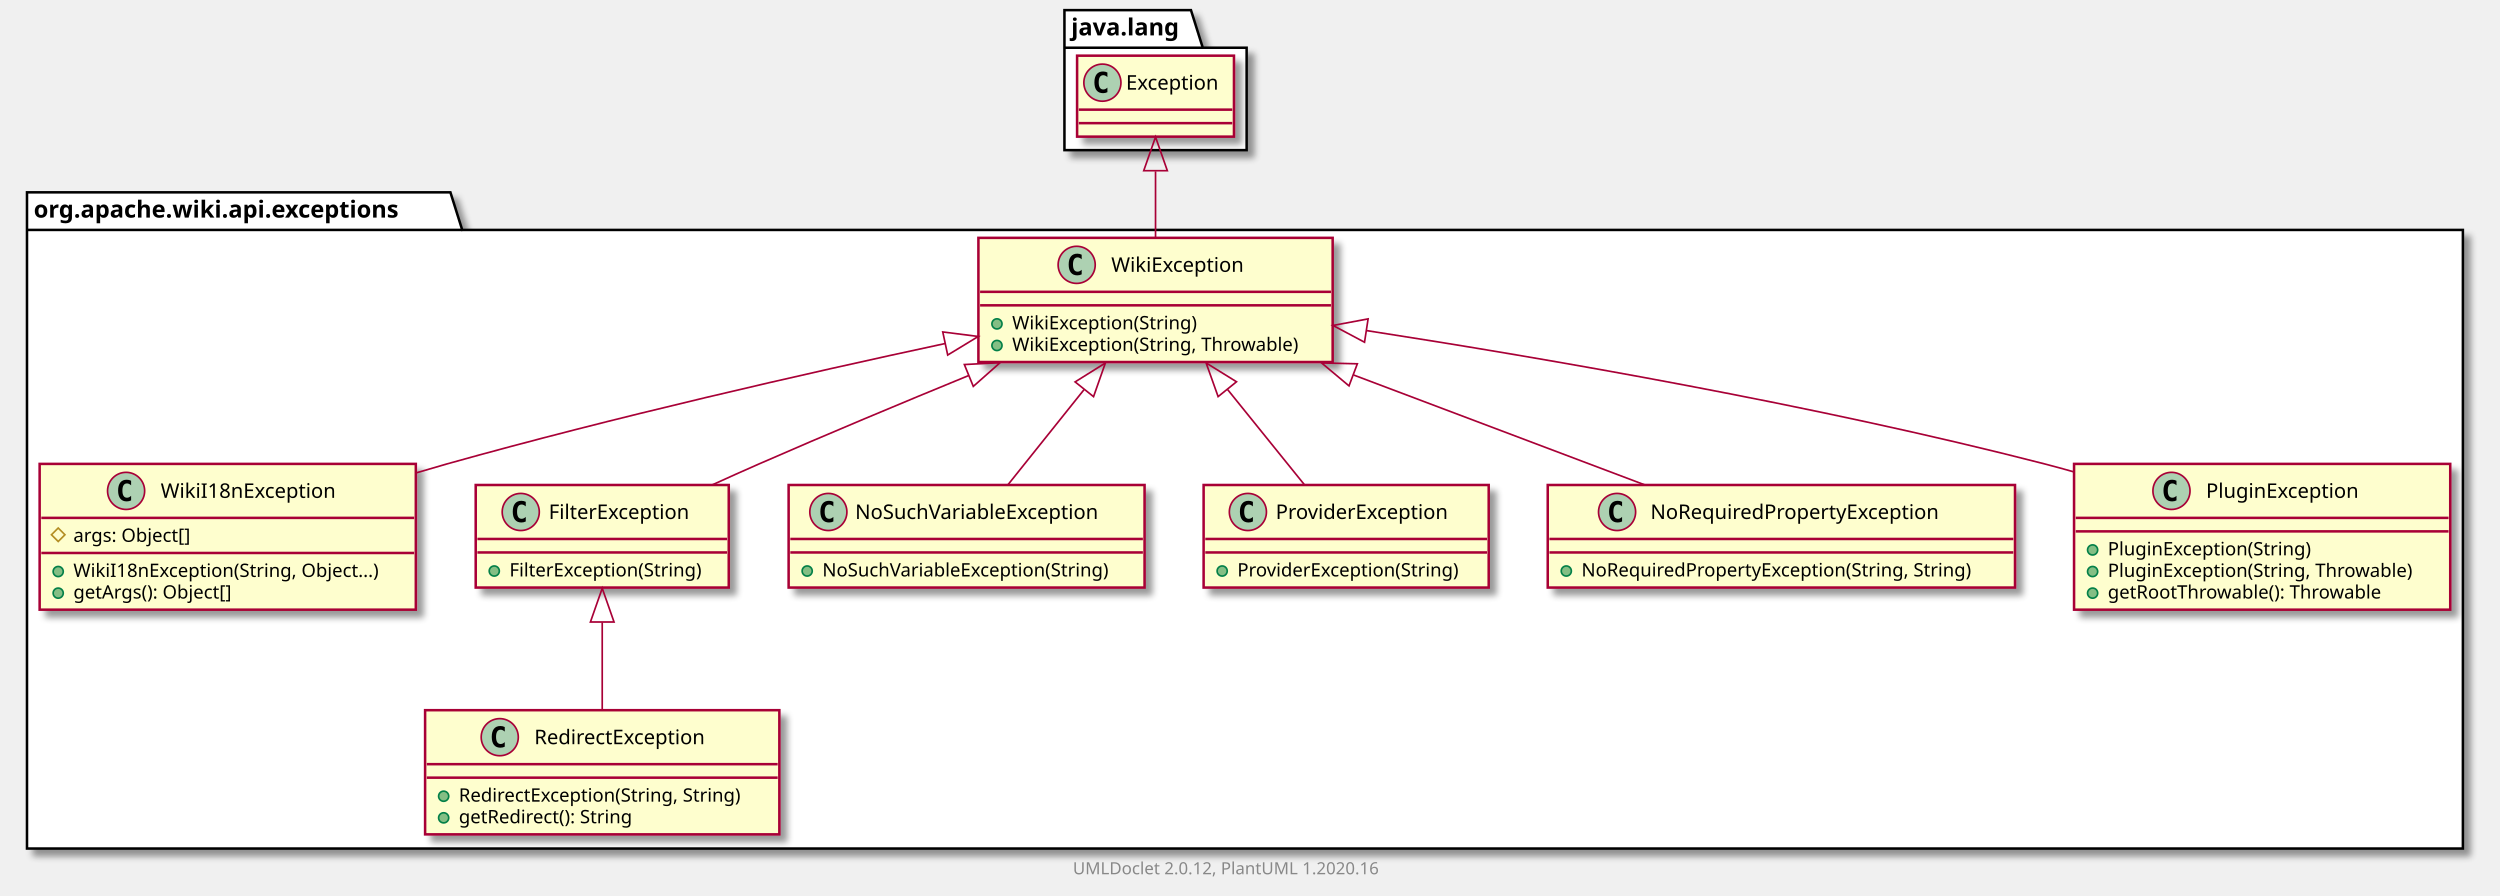
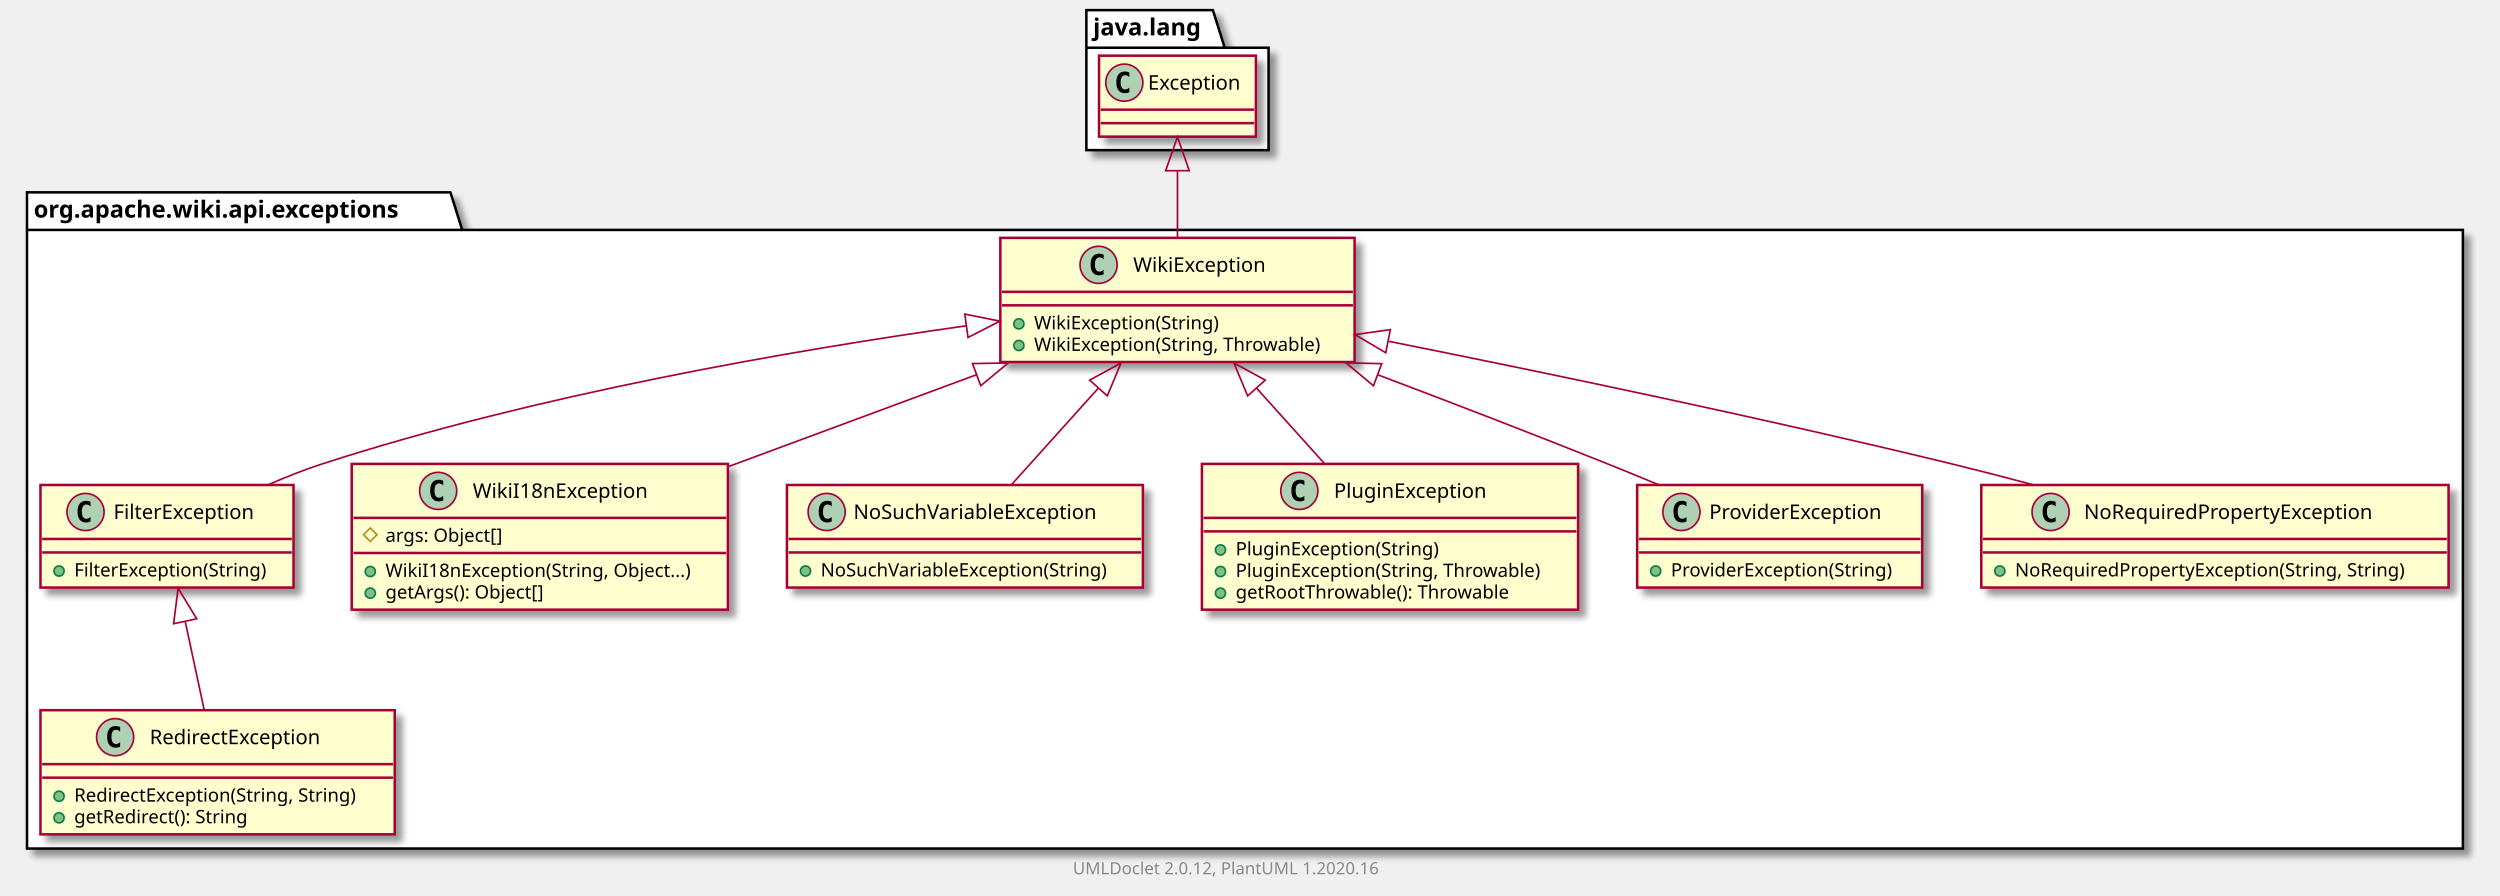
<svg xmlns="http://www.w3.org/2000/svg" xmlns:xlink="http://www.w3.org/1999/xlink" contentScriptType="application/ecmascript" contentStyleType="text/css" height="531px" preserveAspectRatio="none" style="width:1482px;height:531px;" version="1.1" viewBox="0 0 1482 531" width="1482px" zoomAndPan="magnify">
  <defs>
-     <filter height="300%" id="f1v4ucc6qn3hxy" width="300%" x="-1" y="-1">
+     <filter height="300%" id="f1b610k32xvtsi" width="300%" x="-1" y="-1">
      <feGaussianBlur result="blurOut" stdDeviation="2.0" />
      <feColorMatrix in="blurOut" result="blurOut2" type="matrix" values="0 0 0 0 0 0 0 0 0 0 0 0 0 0 0 0 0 0 .4 0" />
      <feOffset dx="4.0" dy="4.0" in="blurOut2" result="blurOut3" />
      <feBlend in="SourceGraphic" in2="blurOut3" mode="normal" />
    </filter>
  </defs>
  <g>
-     <polygon fill="#FFFFFF" filter="url(#f1v4ucc6qn3hxy)" points="16,114,267,114,274,136.297,1460,136.297,1460,503,16,503,16,114" style="stroke: #000000; stroke-width: 1.5;" />
+     <polygon fill="#FFFFFF" filter="url(#f1b610k32xvtsi)" points="16,114,267,114,274,136.297,1460,136.297,1460,503,16,503,16,114" style="stroke: #000000; stroke-width: 1.5;" />
    <line style="stroke: #000000; stroke-width: 1.5;" x1="16" x2="274" y1="136.297" y2="136.297" />
    <text fill="#000000" font-family="sans-serif" font-size="14" font-weight="bold" lengthAdjust="spacingAndGlyphs" textLength="245" x="20" y="128.995">org.apache.wiki.api.exceptions</text>
-     <polygon fill="#FFFFFF" filter="url(#f1v4ucc6qn3hxy)" points="631,6,706,6,713,28.297,739,28.297,739,89,631,89,631,6" style="stroke: #000000; stroke-width: 1.5;" />
-     <line style="stroke: #000000; stroke-width: 1.5;" x1="631" x2="713" y1="28.297" y2="28.297" />
-     <text fill="#000000" font-family="sans-serif" font-size="14" font-weight="bold" lengthAdjust="spacingAndGlyphs" textLength="69" x="635" y="20.995">java.lang</text>
-     <a href="RedirectException.html" target="_top" title="RedirectException.html" xlink:actuate="onRequest" xlink:href="RedirectException.html" xlink:show="new" xlink:title="RedirectException.html" xlink:type="simple">
-       <rect codeLine="3" fill="#FEFECE" filter="url(#f1v4ucc6qn3hxy)" height="73.609" id="org.apache.wiki.api.exceptions.RedirectException" style="stroke: #A80036; stroke-width: 1.5;" width="210" x="252" y="421" />
-       <ellipse cx="296.25" cy="437" fill="#ADD1B2" rx="11" ry="11" style="stroke: #A80036; stroke-width: 1.0;" />
-       <path d="M299.219,442.641 Q298.641,442.938 298,443.078 Q297.359,443.234 296.656,443.234 Q294.156,443.234 292.828,441.594 Q291.516,439.938 291.516,436.812 Q291.516,433.688 292.828,432.031 Q294.156,430.375 296.656,430.375 Q297.359,430.375 298,430.531 Q298.656,430.688 299.219,430.984 L299.219,433.703 Q298.594,433.125 298,432.859 Q297.406,432.578 296.781,432.578 Q295.438,432.578 294.75,433.656 Q294.062,434.719 294.062,436.812 Q294.062,438.906 294.75,439.984 Q295.438,441.047 296.781,441.047 Q297.406,441.047 298,440.781 Q298.594,440.5 299.219,439.922 L299.219,442.641 Z " />
-       <text fill="#000000" font-family="sans-serif" font-size="12" lengthAdjust="spacingAndGlyphs" textLength="113" x="316.75" y="441.154">RedirectException</text>
-       <line style="stroke: #A80036; stroke-width: 1.5;" x1="253" x2="461" y1="453" y2="453" />
-       <line style="stroke: #A80036; stroke-width: 1.5;" x1="253" x2="461" y1="461" y2="461" />
-       <ellipse cx="263" cy="472" fill="#84BE84" rx="3" ry="3" style="stroke: #038048; stroke-width: 1.0;" />
-       <text fill="#000000" font-family="sans-serif" font-size="11" lengthAdjust="spacingAndGlyphs" textLength="184" x="272" y="475.21">RedirectException(String, String)</text>
-       <ellipse cx="263" cy="484.805" fill="#84BE84" rx="3" ry="3" style="stroke: #038048; stroke-width: 1.0;" />
-       <text fill="#000000" font-family="sans-serif" font-size="11" lengthAdjust="spacingAndGlyphs" textLength="114" x="272" y="488.015">getRedirect(): String</text>
+     <polygon fill="#FFFFFF" filter="url(#f1b610k32xvtsi)" points="644,6,719,6,726,28.297,752,28.297,752,89,644,89,644,6" style="stroke: #000000; stroke-width: 1.5;" />
+     <line style="stroke: #000000; stroke-width: 1.5;" x1="644" x2="726" y1="28.297" y2="28.297" />
+     <text fill="#000000" font-family="sans-serif" font-size="14" font-weight="bold" lengthAdjust="spacingAndGlyphs" textLength="69" x="648" y="20.995">java.lang</text>
+     <a href="FilterException.html" target="_top" title="FilterException.html" xlink:actuate="onRequest" xlink:href="FilterException.html" xlink:show="new" xlink:title="FilterException.html" xlink:type="simple">
+       <rect codeLine="3" fill="#FEFECE" filter="url(#f1b610k32xvtsi)" height="60.805" id="org.apache.wiki.api.exceptions.FilterException" style="stroke: #A80036; stroke-width: 1.5;" width="150" x="24" y="287.5" />
+       <ellipse cx="50.7" cy="303.5" fill="#ADD1B2" rx="11" ry="11" style="stroke: #A80036; stroke-width: 1.0;" />
+       <path d="M53.669,309.141 Q53.091,309.438 52.45,309.578 Q51.809,309.734 51.106,309.734 Q48.606,309.734 47.278,308.094 Q45.966,306.438 45.966,303.312 Q45.966,300.188 47.278,298.531 Q48.606,296.875 51.106,296.875 Q51.809,296.875 52.45,297.031 Q53.106,297.188 53.669,297.484 L53.669,300.203 Q53.044,299.625 52.45,299.359 Q51.856,299.078 51.231,299.078 Q49.888,299.078 49.2,300.156 Q48.513,301.219 48.513,303.312 Q48.513,305.406 49.2,306.484 Q49.888,307.547 51.231,307.547 Q51.856,307.547 52.45,307.281 Q53.044,307 53.669,306.422 L53.669,309.141 Z " />
+       <text fill="#000000" font-family="sans-serif" font-size="12" lengthAdjust="spacingAndGlyphs" textLength="92" x="67.3" y="307.654">FilterException</text>
+       <line style="stroke: #A80036; stroke-width: 1.5;" x1="25" x2="173" y1="319.5" y2="319.5" />
+       <line style="stroke: #A80036; stroke-width: 1.5;" x1="25" x2="173" y1="327.5" y2="327.5" />
+       <ellipse cx="35" cy="338.5" fill="#84BE84" rx="3" ry="3" style="stroke: #038048; stroke-width: 1.0;" />
+       <text fill="#000000" font-family="sans-serif" font-size="11" lengthAdjust="spacingAndGlyphs" textLength="124" x="44" y="341.71">FilterException(String)</text>
    </a>
    <a href="WikiI18nException.html" target="_top" title="WikiI18nException.html" xlink:actuate="onRequest" xlink:href="WikiI18nException.html" xlink:show="new" xlink:title="WikiI18nException.html" xlink:type="simple">
-       <rect codeLine="8" fill="#FEFECE" filter="url(#f1v4ucc6qn3hxy)" height="86.414" id="org.apache.wiki.api.exceptions.WikiI18nException" style="stroke: #A80036; stroke-width: 1.5;" width="223" x="23.5" y="275" />
-       <ellipse cx="74.75" cy="291" fill="#ADD1B2" rx="11" ry="11" style="stroke: #A80036; stroke-width: 1.0;" />
-       <path d="M77.719,296.641 Q77.141,296.938 76.5,297.078 Q75.859,297.234 75.156,297.234 Q72.656,297.234 71.328,295.594 Q70.016,293.938 70.016,290.812 Q70.016,287.688 71.328,286.031 Q72.656,284.375 75.156,284.375 Q75.859,284.375 76.5,284.531 Q77.156,284.688 77.719,284.984 L77.719,287.703 Q77.094,287.125 76.5,286.859 Q75.906,286.578 75.281,286.578 Q73.938,286.578 73.25,287.656 Q72.562,288.719 72.562,290.812 Q72.562,292.906 73.25,293.984 Q73.938,295.047 75.281,295.047 Q75.906,295.047 76.5,294.781 Q77.094,294.5 77.719,293.922 L77.719,296.641 Z " />
-       <text fill="#000000" font-family="sans-serif" font-size="12" lengthAdjust="spacingAndGlyphs" textLength="112" x="95.25" y="295.154">WikiI18nException</text>
-       <line style="stroke: #A80036; stroke-width: 1.5;" x1="24.5" x2="245.5" y1="307" y2="307" />
-       <polygon fill="none" points="34.5,313,38.5,317,34.5,321,30.5,317" style="stroke: #B38D22; stroke-width: 1.0;" />
-       <text fill="#000000" font-family="sans-serif" font-size="11" lengthAdjust="spacingAndGlyphs" textLength="78" x="43.5" y="321.21">args: Object[]</text>
-       <line style="stroke: #A80036; stroke-width: 1.5;" x1="24.5" x2="245.5" y1="327.805" y2="327.805" />
-       <ellipse cx="34.5" cy="338.805" fill="#84BE84" rx="3" ry="3" style="stroke: #038048; stroke-width: 1.0;" />
-       <text fill="#000000" font-family="sans-serif" font-size="11" lengthAdjust="spacingAndGlyphs" textLength="197" x="43.5" y="342.015">WikiI18nException(String, Object...)</text>
-       <ellipse cx="34.5" cy="351.609" fill="#84BE84" rx="3" ry="3" style="stroke: #038048; stroke-width: 1.0;" />
-       <text fill="#000000" font-family="sans-serif" font-size="11" lengthAdjust="spacingAndGlyphs" textLength="104" x="43.5" y="354.82">getArgs(): Object[]</text>
+       <rect codeLine="7" fill="#FEFECE" filter="url(#f1b610k32xvtsi)" height="86.414" id="org.apache.wiki.api.exceptions.WikiI18nException" style="stroke: #A80036; stroke-width: 1.5;" width="223" x="208.5" y="275" />
+       <ellipse cx="259.75" cy="291" fill="#ADD1B2" rx="11" ry="11" style="stroke: #A80036; stroke-width: 1.0;" />
+       <path d="M262.719,296.641 Q262.141,296.938 261.5,297.078 Q260.859,297.234 260.156,297.234 Q257.656,297.234 256.328,295.594 Q255.016,293.938 255.016,290.812 Q255.016,287.688 256.328,286.031 Q257.656,284.375 260.156,284.375 Q260.859,284.375 261.5,284.531 Q262.156,284.688 262.719,284.984 L262.719,287.703 Q262.094,287.125 261.5,286.859 Q260.906,286.578 260.281,286.578 Q258.938,286.578 258.25,287.656 Q257.562,288.719 257.562,290.812 Q257.562,292.906 258.25,293.984 Q258.938,295.047 260.281,295.047 Q260.906,295.047 261.5,294.781 Q262.094,294.5 262.719,293.922 L262.719,296.641 Z " />
+       <text fill="#000000" font-family="sans-serif" font-size="12" lengthAdjust="spacingAndGlyphs" textLength="112" x="280.25" y="295.154">WikiI18nException</text>
+       <line style="stroke: #A80036; stroke-width: 1.5;" x1="209.5" x2="430.5" y1="307" y2="307" />
+       <polygon fill="none" points="219.5,313,223.5,317,219.5,321,215.5,317" style="stroke: #B38D22; stroke-width: 1.0;" />
+       <text fill="#000000" font-family="sans-serif" font-size="11" lengthAdjust="spacingAndGlyphs" textLength="78" x="228.5" y="321.21">args: Object[]</text>
+       <line style="stroke: #A80036; stroke-width: 1.5;" x1="209.5" x2="430.5" y1="327.805" y2="327.805" />
+       <ellipse cx="219.5" cy="338.805" fill="#84BE84" rx="3" ry="3" style="stroke: #038048; stroke-width: 1.0;" />
+       <text fill="#000000" font-family="sans-serif" font-size="11" lengthAdjust="spacingAndGlyphs" textLength="197" x="228.5" y="342.015">WikiI18nException(String, Object...)</text>
+       <ellipse cx="219.5" cy="351.609" fill="#84BE84" rx="3" ry="3" style="stroke: #038048; stroke-width: 1.0;" />
+       <text fill="#000000" font-family="sans-serif" font-size="11" lengthAdjust="spacingAndGlyphs" textLength="104" x="228.5" y="354.82">getArgs(): Object[]</text>
    </a>
-     <a href="FilterException.html" target="_top" title="FilterException.html" xlink:actuate="onRequest" xlink:href="FilterException.html" xlink:show="new" xlink:title="FilterException.html" xlink:type="simple">
-       <rect codeLine="14" fill="#FEFECE" filter="url(#f1v4ucc6qn3hxy)" height="60.805" id="org.apache.wiki.api.exceptions.FilterException" style="stroke: #A80036; stroke-width: 1.5;" width="150" x="282" y="287.5" />
-       <ellipse cx="308.7" cy="303.5" fill="#ADD1B2" rx="11" ry="11" style="stroke: #A80036; stroke-width: 1.0;" />
-       <path d="M311.669,309.141 Q311.091,309.438 310.45,309.578 Q309.809,309.734 309.106,309.734 Q306.606,309.734 305.278,308.094 Q303.966,306.438 303.966,303.312 Q303.966,300.188 305.278,298.531 Q306.606,296.875 309.106,296.875 Q309.809,296.875 310.45,297.031 Q311.106,297.188 311.669,297.484 L311.669,300.203 Q311.044,299.625 310.45,299.359 Q309.856,299.078 309.231,299.078 Q307.887,299.078 307.2,300.156 Q306.512,301.219 306.512,303.312 Q306.512,305.406 307.2,306.484 Q307.887,307.547 309.231,307.547 Q309.856,307.547 310.45,307.281 Q311.044,307 311.669,306.422 L311.669,309.141 Z " />
-       <text fill="#000000" font-family="sans-serif" font-size="12" lengthAdjust="spacingAndGlyphs" textLength="92" x="325.3" y="307.654">FilterException</text>
-       <line style="stroke: #A80036; stroke-width: 1.5;" x1="283" x2="431" y1="319.5" y2="319.5" />
-       <line style="stroke: #A80036; stroke-width: 1.5;" x1="283" x2="431" y1="327.5" y2="327.5" />
-       <ellipse cx="293" cy="338.5" fill="#84BE84" rx="3" ry="3" style="stroke: #038048; stroke-width: 1.0;" />
-       <text fill="#000000" font-family="sans-serif" font-size="11" lengthAdjust="spacingAndGlyphs" textLength="124" x="302" y="341.71">FilterException(String)</text>
+     <a href="RedirectException.html" target="_top" title="RedirectException.html" xlink:actuate="onRequest" xlink:href="RedirectException.html" xlink:show="new" xlink:title="RedirectException.html" xlink:type="simple">
+       <rect codeLine="13" fill="#FEFECE" filter="url(#f1b610k32xvtsi)" height="73.609" id="org.apache.wiki.api.exceptions.RedirectException" style="stroke: #A80036; stroke-width: 1.5;" width="210" x="24" y="421" />
+       <ellipse cx="68.25" cy="437" fill="#ADD1B2" rx="11" ry="11" style="stroke: #A80036; stroke-width: 1.0;" />
+       <path d="M71.219,442.641 Q70.641,442.938 70,443.078 Q69.359,443.234 68.656,443.234 Q66.156,443.234 64.828,441.594 Q63.516,439.938 63.516,436.812 Q63.516,433.688 64.828,432.031 Q66.156,430.375 68.656,430.375 Q69.359,430.375 70,430.531 Q70.656,430.688 71.219,430.984 L71.219,433.703 Q70.594,433.125 70,432.859 Q69.406,432.578 68.781,432.578 Q67.438,432.578 66.75,433.656 Q66.062,434.719 66.062,436.812 Q66.062,438.906 66.75,439.984 Q67.438,441.047 68.781,441.047 Q69.406,441.047 70,440.781 Q70.594,440.5 71.219,439.922 L71.219,442.641 Z " />
+       <text fill="#000000" font-family="sans-serif" font-size="12" lengthAdjust="spacingAndGlyphs" textLength="113" x="88.75" y="441.154">RedirectException</text>
+       <line style="stroke: #A80036; stroke-width: 1.5;" x1="25" x2="233" y1="453" y2="453" />
+       <line style="stroke: #A80036; stroke-width: 1.5;" x1="25" x2="233" y1="461" y2="461" />
+       <ellipse cx="35" cy="472" fill="#84BE84" rx="3" ry="3" style="stroke: #038048; stroke-width: 1.0;" />
+       <text fill="#000000" font-family="sans-serif" font-size="11" lengthAdjust="spacingAndGlyphs" textLength="184" x="44" y="475.21">RedirectException(String, String)</text>
+       <ellipse cx="35" cy="484.805" fill="#84BE84" rx="3" ry="3" style="stroke: #038048; stroke-width: 1.0;" />
+       <text fill="#000000" font-family="sans-serif" font-size="11" lengthAdjust="spacingAndGlyphs" textLength="114" x="44" y="488.015">getRedirect(): String</text>
    </a>
    <a href="NoSuchVariableException.html" target="_top" title="NoSuchVariableException.html" xlink:actuate="onRequest" xlink:href="NoSuchVariableException.html" xlink:show="new" xlink:title="NoSuchVariableException.html" xlink:type="simple">
-       <rect codeLine="18" fill="#FEFECE" filter="url(#f1v4ucc6qn3hxy)" height="60.805" id="org.apache.wiki.api.exceptions.NoSuchVariableException" style="stroke: #A80036; stroke-width: 1.5;" width="211" x="467.5" y="287.5" />
-       <ellipse cx="491.05" cy="303.5" fill="#ADD1B2" rx="11" ry="11" style="stroke: #A80036; stroke-width: 1.0;" />
-       <path d="M494.019,309.141 Q493.441,309.438 492.8,309.578 Q492.159,309.734 491.456,309.734 Q488.956,309.734 487.628,308.094 Q486.316,306.438 486.316,303.312 Q486.316,300.188 487.628,298.531 Q488.956,296.875 491.456,296.875 Q492.159,296.875 492.8,297.031 Q493.456,297.188 494.019,297.484 L494.019,300.203 Q493.394,299.625 492.8,299.359 Q492.206,299.078 491.581,299.078 Q490.238,299.078 489.55,300.156 Q488.863,301.219 488.863,303.312 Q488.863,305.406 489.55,306.484 Q490.238,307.547 491.581,307.547 Q492.206,307.547 492.8,307.281 Q493.394,307 494.019,306.422 L494.019,309.141 Z " />
-       <text fill="#000000" font-family="sans-serif" font-size="12" lengthAdjust="spacingAndGlyphs" textLength="160" x="506.95" y="307.654">NoSuchVariableException</text>
-       <line style="stroke: #A80036; stroke-width: 1.5;" x1="468.5" x2="677.5" y1="319.5" y2="319.5" />
-       <line style="stroke: #A80036; stroke-width: 1.5;" x1="468.5" x2="677.5" y1="327.5" y2="327.5" />
-       <ellipse cx="478.5" cy="338.5" fill="#84BE84" rx="3" ry="3" style="stroke: #038048; stroke-width: 1.0;" />
-       <text fill="#000000" font-family="sans-serif" font-size="11" lengthAdjust="spacingAndGlyphs" textLength="185" x="487.5" y="341.71">NoSuchVariableException(String)</text>
+       <rect codeLine="18" fill="#FEFECE" filter="url(#f1b610k32xvtsi)" height="60.805" id="org.apache.wiki.api.exceptions.NoSuchVariableException" style="stroke: #A80036; stroke-width: 1.5;" width="211" x="466.5" y="287.5" />
+       <ellipse cx="490.05" cy="303.5" fill="#ADD1B2" rx="11" ry="11" style="stroke: #A80036; stroke-width: 1.0;" />
+       <path d="M493.019,309.141 Q492.441,309.438 491.8,309.578 Q491.159,309.734 490.456,309.734 Q487.956,309.734 486.628,308.094 Q485.316,306.438 485.316,303.312 Q485.316,300.188 486.628,298.531 Q487.956,296.875 490.456,296.875 Q491.159,296.875 491.8,297.031 Q492.456,297.188 493.019,297.484 L493.019,300.203 Q492.394,299.625 491.8,299.359 Q491.206,299.078 490.581,299.078 Q489.238,299.078 488.55,300.156 Q487.863,301.219 487.863,303.312 Q487.863,305.406 488.55,306.484 Q489.238,307.547 490.581,307.547 Q491.206,307.547 491.8,307.281 Q492.394,307 493.019,306.422 L493.019,309.141 Z " />
+       <text fill="#000000" font-family="sans-serif" font-size="12" lengthAdjust="spacingAndGlyphs" textLength="160" x="505.95" y="307.654">NoSuchVariableException</text>
+       <line style="stroke: #A80036; stroke-width: 1.5;" x1="467.5" x2="676.5" y1="319.5" y2="319.5" />
+       <line style="stroke: #A80036; stroke-width: 1.5;" x1="467.5" x2="676.5" y1="327.5" y2="327.5" />
+       <ellipse cx="477.5" cy="338.5" fill="#84BE84" rx="3" ry="3" style="stroke: #038048; stroke-width: 1.0;" />
+       <text fill="#000000" font-family="sans-serif" font-size="11" lengthAdjust="spacingAndGlyphs" textLength="185" x="486.5" y="341.71">NoSuchVariableException(String)</text>
+     </a>
+     <a href="WikiException.html" target="_top" title="WikiException.html" xlink:actuate="onRequest" xlink:href="WikiException.html" xlink:show="new" xlink:title="WikiException.html" xlink:type="simple">
+       <rect codeLine="22" fill="#FEFECE" filter="url(#f1b610k32xvtsi)" height="73.609" id="org.apache.wiki.api.exceptions.WikiException" style="stroke: #A80036; stroke-width: 1.5;" width="210" x="593" y="141" />
+       <ellipse cx="651.25" cy="157" fill="#ADD1B2" rx="11" ry="11" style="stroke: #A80036; stroke-width: 1.0;" />
+       <path d="M654.219,162.641 Q653.641,162.938 653,163.078 Q652.359,163.234 651.656,163.234 Q649.156,163.234 647.828,161.594 Q646.516,159.938 646.516,156.812 Q646.516,153.688 647.828,152.031 Q649.156,150.375 651.656,150.375 Q652.359,150.375 653,150.531 Q653.656,150.688 654.219,150.984 L654.219,153.703 Q653.594,153.125 653,152.859 Q652.406,152.578 651.781,152.578 Q650.438,152.578 649.75,153.656 Q649.062,154.719 649.062,156.812 Q649.062,158.906 649.75,159.984 Q650.438,161.047 651.781,161.047 Q652.406,161.047 653,160.781 Q653.594,160.5 654.219,159.922 L654.219,162.641 Z " />
+       <text fill="#000000" font-family="sans-serif" font-size="12" lengthAdjust="spacingAndGlyphs" textLength="85" x="671.75" y="161.154">WikiException</text>
+       <line style="stroke: #A80036; stroke-width: 1.5;" x1="594" x2="802" y1="173" y2="173" />
+       <line style="stroke: #A80036; stroke-width: 1.5;" x1="594" x2="802" y1="181" y2="181" />
+       <ellipse cx="604" cy="192" fill="#84BE84" rx="3" ry="3" style="stroke: #038048; stroke-width: 1.0;" />
+       <text fill="#000000" font-family="sans-serif" font-size="11" lengthAdjust="spacingAndGlyphs" textLength="117" x="613" y="195.21">WikiException(String)</text>
+       <ellipse cx="604" cy="204.805" fill="#84BE84" rx="3" ry="3" style="stroke: #038048; stroke-width: 1.0;" />
+       <text fill="#000000" font-family="sans-serif" font-size="11" lengthAdjust="spacingAndGlyphs" textLength="184" x="613" y="208.015">WikiException(String, Throwable)</text>
+     </a>
+     <a href="PluginException.html" target="_top" title="PluginException.html" xlink:actuate="onRequest" xlink:href="PluginException.html" xlink:show="new" xlink:title="PluginException.html" xlink:type="simple">
+       <rect codeLine="27" fill="#FEFECE" filter="url(#f1b610k32xvtsi)" height="86.414" id="org.apache.wiki.api.exceptions.PluginException" style="stroke: #A80036; stroke-width: 1.5;" width="223" x="712.5" y="275" />
+       <ellipse cx="770.25" cy="291" fill="#ADD1B2" rx="11" ry="11" style="stroke: #A80036; stroke-width: 1.0;" />
+       <path d="M773.219,296.641 Q772.641,296.938 772,297.078 Q771.359,297.234 770.656,297.234 Q768.156,297.234 766.828,295.594 Q765.516,293.938 765.516,290.812 Q765.516,287.688 766.828,286.031 Q768.156,284.375 770.656,284.375 Q771.359,284.375 772,284.531 Q772.656,284.688 773.219,284.984 L773.219,287.703 Q772.594,287.125 772,286.859 Q771.406,286.578 770.781,286.578 Q769.438,286.578 768.75,287.656 Q768.062,288.719 768.062,290.812 Q768.062,292.906 768.75,293.984 Q769.438,295.047 770.781,295.047 Q771.406,295.047 772,294.781 Q772.594,294.5 773.219,293.922 L773.219,296.641 Z " />
+       <text fill="#000000" font-family="sans-serif" font-size="12" lengthAdjust="spacingAndGlyphs" textLength="99" x="790.75" y="295.154">PluginException</text>
+       <line style="stroke: #A80036; stroke-width: 1.5;" x1="713.5" x2="934.5" y1="307" y2="307" />
+       <line style="stroke: #A80036; stroke-width: 1.5;" x1="713.5" x2="934.5" y1="315" y2="315" />
+       <ellipse cx="723.5" cy="326" fill="#84BE84" rx="3" ry="3" style="stroke: #038048; stroke-width: 1.0;" />
+       <text fill="#000000" font-family="sans-serif" font-size="11" lengthAdjust="spacingAndGlyphs" textLength="130" x="732.5" y="329.21">PluginException(String)</text>
+       <ellipse cx="723.5" cy="338.805" fill="#84BE84" rx="3" ry="3" style="stroke: #038048; stroke-width: 1.0;" />
+       <text fill="#000000" font-family="sans-serif" font-size="11" lengthAdjust="spacingAndGlyphs" textLength="197" x="732.5" y="342.015">PluginException(String, Throwable)</text>
+       <ellipse cx="723.5" cy="351.609" fill="#84BE84" rx="3" ry="3" style="stroke: #038048; stroke-width: 1.0;" />
+       <text fill="#000000" font-family="sans-serif" font-size="11" lengthAdjust="spacingAndGlyphs" textLength="177" x="732.5" y="354.82">getRootThrowable(): Throwable</text>
    </a>
    <a href="ProviderException.html" target="_top" title="ProviderException.html" xlink:actuate="onRequest" xlink:href="ProviderException.html" xlink:show="new" xlink:title="ProviderException.html" xlink:type="simple">
-       <rect codeLine="22" fill="#FEFECE" filter="url(#f1v4ucc6qn3hxy)" height="60.805" id="org.apache.wiki.api.exceptions.ProviderException" style="stroke: #A80036; stroke-width: 1.5;" width="169" x="713.5" y="287.5" />
-       <ellipse cx="739.75" cy="303.5" fill="#ADD1B2" rx="11" ry="11" style="stroke: #A80036; stroke-width: 1.0;" />
-       <path d="M742.719,309.141 Q742.141,309.438 741.5,309.578 Q740.859,309.734 740.156,309.734 Q737.656,309.734 736.328,308.094 Q735.016,306.438 735.016,303.312 Q735.016,300.188 736.328,298.531 Q737.656,296.875 740.156,296.875 Q740.859,296.875 741.5,297.031 Q742.156,297.188 742.719,297.484 L742.719,300.203 Q742.094,299.625 741.5,299.359 Q740.906,299.078 740.281,299.078 Q738.938,299.078 738.25,300.156 Q737.562,301.219 737.562,303.312 Q737.562,305.406 738.25,306.484 Q738.938,307.547 740.281,307.547 Q740.906,307.547 741.5,307.281 Q742.094,307 742.719,306.422 L742.719,309.141 Z " />
-       <text fill="#000000" font-family="sans-serif" font-size="12" lengthAdjust="spacingAndGlyphs" textLength="112" x="756.25" y="307.654">ProviderException</text>
-       <line style="stroke: #A80036; stroke-width: 1.5;" x1="714.5" x2="881.5" y1="319.5" y2="319.5" />
-       <line style="stroke: #A80036; stroke-width: 1.5;" x1="714.5" x2="881.5" y1="327.5" y2="327.5" />
-       <ellipse cx="724.5" cy="338.5" fill="#84BE84" rx="3" ry="3" style="stroke: #038048; stroke-width: 1.0;" />
-       <text fill="#000000" font-family="sans-serif" font-size="11" lengthAdjust="spacingAndGlyphs" textLength="143" x="733.5" y="341.71">ProviderException(String)</text>
-     </a>
-     <a href="WikiException.html" target="_top" title="WikiException.html" xlink:actuate="onRequest" xlink:href="WikiException.html" xlink:show="new" xlink:title="WikiException.html" xlink:type="simple">
-       <rect codeLine="26" fill="#FEFECE" filter="url(#f1v4ucc6qn3hxy)" height="73.609" id="org.apache.wiki.api.exceptions.WikiException" style="stroke: #A80036; stroke-width: 1.5;" width="210" x="580" y="141" />
-       <ellipse cx="638.25" cy="157" fill="#ADD1B2" rx="11" ry="11" style="stroke: #A80036; stroke-width: 1.0;" />
-       <path d="M641.219,162.641 Q640.641,162.938 640,163.078 Q639.359,163.234 638.656,163.234 Q636.156,163.234 634.828,161.594 Q633.516,159.938 633.516,156.812 Q633.516,153.688 634.828,152.031 Q636.156,150.375 638.656,150.375 Q639.359,150.375 640,150.531 Q640.656,150.688 641.219,150.984 L641.219,153.703 Q640.594,153.125 640,152.859 Q639.406,152.578 638.781,152.578 Q637.438,152.578 636.75,153.656 Q636.062,154.719 636.062,156.812 Q636.062,158.906 636.75,159.984 Q637.438,161.047 638.781,161.047 Q639.406,161.047 640,160.781 Q640.594,160.5 641.219,159.922 L641.219,162.641 Z " />
-       <text fill="#000000" font-family="sans-serif" font-size="12" lengthAdjust="spacingAndGlyphs" textLength="85" x="658.75" y="161.154">WikiException</text>
-       <line style="stroke: #A80036; stroke-width: 1.5;" x1="581" x2="789" y1="173" y2="173" />
-       <line style="stroke: #A80036; stroke-width: 1.5;" x1="581" x2="789" y1="181" y2="181" />
-       <ellipse cx="591" cy="192" fill="#84BE84" rx="3" ry="3" style="stroke: #038048; stroke-width: 1.0;" />
-       <text fill="#000000" font-family="sans-serif" font-size="11" lengthAdjust="spacingAndGlyphs" textLength="117" x="600" y="195.21">WikiException(String)</text>
-       <ellipse cx="591" cy="204.805" fill="#84BE84" rx="3" ry="3" style="stroke: #038048; stroke-width: 1.0;" />
-       <text fill="#000000" font-family="sans-serif" font-size="11" lengthAdjust="spacingAndGlyphs" textLength="184" x="600" y="208.015">WikiException(String, Throwable)</text>
+       <rect codeLine="33" fill="#FEFECE" filter="url(#f1b610k32xvtsi)" height="60.805" id="org.apache.wiki.api.exceptions.ProviderException" style="stroke: #A80036; stroke-width: 1.5;" width="169" x="970.5" y="287.5" />
+       <ellipse cx="996.75" cy="303.5" fill="#ADD1B2" rx="11" ry="11" style="stroke: #A80036; stroke-width: 1.0;" />
+       <path d="M999.719,309.141 Q999.141,309.438 998.5,309.578 Q997.859,309.734 997.156,309.734 Q994.656,309.734 993.328,308.094 Q992.016,306.438 992.016,303.312 Q992.016,300.188 993.328,298.531 Q994.656,296.875 997.156,296.875 Q997.859,296.875 998.5,297.031 Q999.156,297.188 999.719,297.484 L999.719,300.203 Q999.094,299.625 998.5,299.359 Q997.906,299.078 997.281,299.078 Q995.938,299.078 995.25,300.156 Q994.562,301.219 994.562,303.312 Q994.562,305.406 995.25,306.484 Q995.938,307.547 997.281,307.547 Q997.906,307.547 998.5,307.281 Q999.094,307 999.719,306.422 L999.719,309.141 Z " />
+       <text fill="#000000" font-family="sans-serif" font-size="12" lengthAdjust="spacingAndGlyphs" textLength="112" x="1013.25" y="307.654">ProviderException</text>
+       <line style="stroke: #A80036; stroke-width: 1.5;" x1="971.5" x2="1138.5" y1="319.5" y2="319.5" />
+       <line style="stroke: #A80036; stroke-width: 1.5;" x1="971.5" x2="1138.5" y1="327.5" y2="327.5" />
+       <ellipse cx="981.5" cy="338.5" fill="#84BE84" rx="3" ry="3" style="stroke: #038048; stroke-width: 1.0;" />
+       <text fill="#000000" font-family="sans-serif" font-size="11" lengthAdjust="spacingAndGlyphs" textLength="143" x="990.5" y="341.71">ProviderException(String)</text>
    </a>
    <a href="NoRequiredPropertyException.html" target="_top" title="NoRequiredPropertyException.html" xlink:actuate="onRequest" xlink:href="NoRequiredPropertyException.html" xlink:show="new" xlink:title="NoRequiredPropertyException.html" xlink:type="simple">
-       <rect codeLine="31" fill="#FEFECE" filter="url(#f1v4ucc6qn3hxy)" height="60.805" id="org.apache.wiki.api.exceptions.NoRequiredPropertyException" style="stroke: #A80036; stroke-width: 1.5;" width="277" x="917.5" y="287.5" />
-       <ellipse cx="958.6" cy="303.5" fill="#ADD1B2" rx="11" ry="11" style="stroke: #A80036; stroke-width: 1.0;" />
-       <path d="M961.569,309.141 Q960.991,309.438 960.35,309.578 Q959.709,309.734 959.006,309.734 Q956.506,309.734 955.178,308.094 Q953.866,306.438 953.866,303.312 Q953.866,300.188 955.178,298.531 Q956.506,296.875 959.006,296.875 Q959.709,296.875 960.35,297.031 Q961.006,297.188 961.569,297.484 L961.569,300.203 Q960.944,299.625 960.35,299.359 Q959.756,299.078 959.131,299.078 Q957.788,299.078 957.1,300.156 Q956.413,301.219 956.413,303.312 Q956.413,305.406 957.1,306.484 Q957.788,307.547 959.131,307.547 Q959.756,307.547 960.35,307.281 Q960.944,307 961.569,306.422 L961.569,309.141 Z " />
-       <text fill="#000000" font-family="sans-serif" font-size="12" lengthAdjust="spacingAndGlyphs" textLength="187" x="978.4" y="307.654">NoRequiredPropertyException</text>
-       <line style="stroke: #A80036; stroke-width: 1.5;" x1="918.5" x2="1193.5" y1="319.5" y2="319.5" />
-       <line style="stroke: #A80036; stroke-width: 1.5;" x1="918.5" x2="1193.5" y1="327.5" y2="327.5" />
-       <ellipse cx="928.5" cy="338.5" fill="#84BE84" rx="3" ry="3" style="stroke: #038048; stroke-width: 1.0;" />
-       <text fill="#000000" font-family="sans-serif" font-size="11" lengthAdjust="spacingAndGlyphs" textLength="251" x="937.5" y="341.71">NoRequiredPropertyException(String, String)</text>
+       <rect codeLine="37" fill="#FEFECE" filter="url(#f1b610k32xvtsi)" height="60.805" id="org.apache.wiki.api.exceptions.NoRequiredPropertyException" style="stroke: #A80036; stroke-width: 1.5;" width="277" x="1174.5" y="287.5" />
+       <ellipse cx="1215.6" cy="303.5" fill="#ADD1B2" rx="11" ry="11" style="stroke: #A80036; stroke-width: 1.0;" />
+       <path d="M1218.569,309.141 Q1217.991,309.438 1217.35,309.578 Q1216.709,309.734 1216.006,309.734 Q1213.506,309.734 1212.178,308.094 Q1210.866,306.438 1210.866,303.312 Q1210.866,300.188 1212.178,298.531 Q1213.506,296.875 1216.006,296.875 Q1216.709,296.875 1217.35,297.031 Q1218.006,297.188 1218.569,297.484 L1218.569,300.203 Q1217.944,299.625 1217.35,299.359 Q1216.756,299.078 1216.131,299.078 Q1214.787,299.078 1214.1,300.156 Q1213.412,301.219 1213.412,303.312 Q1213.412,305.406 1214.1,306.484 Q1214.787,307.547 1216.131,307.547 Q1216.756,307.547 1217.35,307.281 Q1217.944,307 1218.569,306.422 L1218.569,309.141 Z " />
+       <text fill="#000000" font-family="sans-serif" font-size="12" lengthAdjust="spacingAndGlyphs" textLength="187" x="1235.4" y="307.654">NoRequiredPropertyException</text>
+       <line style="stroke: #A80036; stroke-width: 1.5;" x1="1175.5" x2="1450.5" y1="319.5" y2="319.5" />
+       <line style="stroke: #A80036; stroke-width: 1.5;" x1="1175.5" x2="1450.5" y1="327.5" y2="327.5" />
+       <ellipse cx="1185.5" cy="338.5" fill="#84BE84" rx="3" ry="3" style="stroke: #038048; stroke-width: 1.0;" />
+       <text fill="#000000" font-family="sans-serif" font-size="11" lengthAdjust="spacingAndGlyphs" textLength="251" x="1194.5" y="341.71">NoRequiredPropertyException(String, String)</text>
    </a>
-     <a href="PluginException.html" target="_top" title="PluginException.html" xlink:actuate="onRequest" xlink:href="PluginException.html" xlink:show="new" xlink:title="PluginException.html" xlink:type="simple">
-       <rect codeLine="35" fill="#FEFECE" filter="url(#f1v4ucc6qn3hxy)" height="86.414" id="org.apache.wiki.api.exceptions.PluginException" style="stroke: #A80036; stroke-width: 1.5;" width="223" x="1229.5" y="275" />
-       <ellipse cx="1287.25" cy="291" fill="#ADD1B2" rx="11" ry="11" style="stroke: #A80036; stroke-width: 1.0;" />
-       <path d="M1290.219,296.641 Q1289.641,296.938 1289,297.078 Q1288.359,297.234 1287.656,297.234 Q1285.156,297.234 1283.828,295.594 Q1282.516,293.938 1282.516,290.812 Q1282.516,287.688 1283.828,286.031 Q1285.156,284.375 1287.656,284.375 Q1288.359,284.375 1289,284.531 Q1289.656,284.688 1290.219,284.984 L1290.219,287.703 Q1289.594,287.125 1289,286.859 Q1288.406,286.578 1287.781,286.578 Q1286.438,286.578 1285.75,287.656 Q1285.062,288.719 1285.062,290.812 Q1285.062,292.906 1285.75,293.984 Q1286.438,295.047 1287.781,295.047 Q1288.406,295.047 1289,294.781 Q1289.594,294.5 1290.219,293.922 L1290.219,296.641 Z " />
-       <text fill="#000000" font-family="sans-serif" font-size="12" lengthAdjust="spacingAndGlyphs" textLength="99" x="1307.75" y="295.154">PluginException</text>
-       <line style="stroke: #A80036; stroke-width: 1.5;" x1="1230.5" x2="1451.5" y1="307" y2="307" />
-       <line style="stroke: #A80036; stroke-width: 1.5;" x1="1230.5" x2="1451.5" y1="315" y2="315" />
-       <ellipse cx="1240.5" cy="326" fill="#84BE84" rx="3" ry="3" style="stroke: #038048; stroke-width: 1.0;" />
-       <text fill="#000000" font-family="sans-serif" font-size="11" lengthAdjust="spacingAndGlyphs" textLength="130" x="1249.5" y="329.21">PluginException(String)</text>
-       <ellipse cx="1240.5" cy="338.805" fill="#84BE84" rx="3" ry="3" style="stroke: #038048; stroke-width: 1.0;" />
-       <text fill="#000000" font-family="sans-serif" font-size="11" lengthAdjust="spacingAndGlyphs" textLength="197" x="1249.5" y="342.015">PluginException(String, Throwable)</text>
-       <ellipse cx="1240.5" cy="351.609" fill="#84BE84" rx="3" ry="3" style="stroke: #038048; stroke-width: 1.0;" />
-       <text fill="#000000" font-family="sans-serif" font-size="11" lengthAdjust="spacingAndGlyphs" textLength="177" x="1249.5" y="354.82">getRootThrowable(): Throwable</text>
-     </a>
-     <rect codeLine="52" fill="#FEFECE" filter="url(#f1v4ucc6qn3hxy)" height="48" id="java.lang.Exception" style="stroke: #A80036; stroke-width: 1.5;" width="93" x="638.5" y="33" />
-     <ellipse cx="653.5" cy="49" fill="#ADD1B2" rx="11" ry="11" style="stroke: #A80036; stroke-width: 1.0;" />
-     <path d="M656.469,54.641 Q655.891,54.938 655.25,55.078 Q654.609,55.234 653.906,55.234 Q651.406,55.234 650.078,53.594 Q648.766,51.938 648.766,48.812 Q648.766,45.688 650.078,44.031 Q651.406,42.375 653.906,42.375 Q654.609,42.375 655.25,42.531 Q655.906,42.688 656.469,42.984 L656.469,45.703 Q655.844,45.125 655.25,44.859 Q654.656,44.578 654.031,44.578 Q652.688,44.578 652,45.656 Q651.312,46.719 651.312,48.812 Q651.312,50.906 652,51.984 Q652.688,53.047 654.031,53.047 Q654.656,53.047 655.25,52.781 Q655.844,52.5 656.469,51.922 L656.469,54.641 Z " />
-     <text fill="#000000" font-family="sans-serif" font-size="12" lengthAdjust="spacingAndGlyphs" textLength="61" x="667.5" y="53.154">Exception</text>
-     <line style="stroke: #A80036; stroke-width: 1.5;" x1="639.5" x2="730.5" y1="65" y2="65" />
-     <line style="stroke: #A80036; stroke-width: 1.5;" x1="639.5" x2="730.5" y1="73" y2="73" />
-     <path codeLine="41" d="M357,368.911 C357,386.103 357,404.959 357,420.879 " fill="none" id="org.apache.wiki.api.exceptions.FilterException-backto-org.apache.wiki.api.exceptions.RedirectException" style="stroke: #A80036; stroke-width: 1.0;" />
-     <polygon fill="none" points="350,368.724,357,348.724,364,368.724,350,368.724" style="stroke: #A80036; stroke-width: 1.0;" />
-     <path codeLine="42" d="M560.284,203.638 C476.326,221.67 363.401,247.427 265,275 C259.048,276.668 252.965,278.44 246.838,280.279 " fill="none" id="org.apache.wiki.api.exceptions.WikiException-backto-org.apache.wiki.api.exceptions.WikiI18nException" style="stroke: #A80036; stroke-width: 1.0;" />
-     <polygon fill="none" points="558.875,196.781,579.895,199.453,561.797,210.472,558.875,196.781" style="stroke: #A80036; stroke-width: 1.0;" />
-     <path codeLine="43" d="M574.253,222.604 C534.874,238.757 490.317,257.368 450,275 C440.955,278.956 431.46,283.217 422.137,287.466 " fill="none" id="org.apache.wiki.api.exceptions.WikiException-backto-org.apache.wiki.api.exceptions.FilterException" style="stroke: #A80036; stroke-width: 1.0;" />
-     <polygon fill="none" points="571.67,216.098,592.831,215.008,576.968,229.057,571.67,216.098" style="stroke: #A80036; stroke-width: 1.0;" />
-     <path codeLine="44" d="M642.663,230.921 C627.435,249.957 610.771,270.786 597.561,287.299 " fill="none" id="org.apache.wiki.api.exceptions.WikiException-backto-org.apache.wiki.api.exceptions.NoSuchVariableException" style="stroke: #A80036; stroke-width: 1.0;" />
-     <polygon fill="none" points="637.32,226.394,655.28,215.15,648.252,235.14,637.32,226.394" style="stroke: #A80036; stroke-width: 1.0;" />
-     <path codeLine="45" d="M727.715,230.921 C743.079,249.957 759.892,270.786 773.22,287.299 " fill="none" id="org.apache.wiki.api.exceptions.WikiException-backto-org.apache.wiki.api.exceptions.ProviderException" style="stroke: #A80036; stroke-width: 1.0;" />
-     <polygon fill="none" points="722.1,235.109,714.985,215.15,732.994,226.316,722.1,235.109" style="stroke: #A80036; stroke-width: 1.0;" />
-     <path codeLine="46" d="M685,101.553 C685,114.514 685,128.527 685,140.972 " fill="none" id="java.lang.Exception-backto-org.apache.wiki.api.exceptions.WikiException" style="stroke: #A80036; stroke-width: 1.0;" />
-     <polygon fill="none" points="678,101.195,685,81.195,692,101.195,678,101.195" style="stroke: #A80036; stroke-width: 1.0;" />
-     <path codeLine="47" d="M802.476,222.331 C858.636,243.523 924.451,268.359 974.947,287.414 " fill="none" id="org.apache.wiki.api.exceptions.WikiException-backto-org.apache.wiki.api.exceptions.NoRequiredPropertyException" style="stroke: #A80036; stroke-width: 1.0;" />
-     <polygon fill="none" points="799.688,228.76,783.447,215.15,804.631,215.662,799.688,228.76" style="stroke: #A80036; stroke-width: 1.0;" />
-     <path codeLine="48" d="M809.966,195.958 C917.427,212.597 1076.119,240.03 1212,275 C1217.716,276.471 1223.545,278.065 1229.412,279.743 " fill="none" id="org.apache.wiki.api.exceptions.WikiException-backto-org.apache.wiki.api.exceptions.PluginException" style="stroke: #A80036; stroke-width: 1.0;" />
-     <polygon fill="none" points="808.89,202.875,790.181,192.927,811.01,189.036,808.89,202.875" style="stroke: #A80036; stroke-width: 1.0;" />
+     <rect codeLine="52" fill="#FEFECE" filter="url(#f1b610k32xvtsi)" height="48" id="java.lang.Exception" style="stroke: #A80036; stroke-width: 1.5;" width="93" x="651.5" y="33" />
+     <ellipse cx="666.5" cy="49" fill="#ADD1B2" rx="11" ry="11" style="stroke: #A80036; stroke-width: 1.0;" />
+     <path d="M669.469,54.641 Q668.891,54.938 668.25,55.078 Q667.609,55.234 666.906,55.234 Q664.406,55.234 663.078,53.594 Q661.766,51.938 661.766,48.812 Q661.766,45.688 663.078,44.031 Q664.406,42.375 666.906,42.375 Q667.609,42.375 668.25,42.531 Q668.906,42.688 669.469,42.984 L669.469,45.703 Q668.844,45.125 668.25,44.859 Q667.656,44.578 667.031,44.578 Q665.688,44.578 665,45.656 Q664.312,46.719 664.312,48.812 Q664.312,50.906 665,51.984 Q665.688,53.047 667.031,53.047 Q667.656,53.047 668.25,52.781 Q668.844,52.5 669.469,51.922 L669.469,54.641 Z " />
+     <text fill="#000000" font-family="sans-serif" font-size="12" lengthAdjust="spacingAndGlyphs" textLength="61" x="680.5" y="53.154">Exception</text>
+     <line style="stroke: #A80036; stroke-width: 1.5;" x1="652.5" x2="743.5" y1="65" y2="65" />
+     <line style="stroke: #A80036; stroke-width: 1.5;" x1="652.5" x2="743.5" y1="73" y2="73" />
+     <path codeLine="41" d="M572.869,193.119 C468.912,207.762 318.022,233.873 191,275 C180.433,278.421 169.495,282.763 159.009,287.365 " fill="none" id="org.apache.wiki.api.exceptions.WikiException-backto-org.apache.wiki.api.exceptions.FilterException" style="stroke: #A80036; stroke-width: 1.0;" />
+     <polygon fill="none" points="571.92,186.184,592.689,190.386,573.833,200.053,571.92,186.184" style="stroke: #A80036; stroke-width: 1.0;" />
+     <path codeLine="42" d="M578.688,222.19 C531.691,239.596 478.009,259.478 431.774,276.602 " fill="none" id="org.apache.wiki.api.exceptions.WikiException-backto-org.apache.wiki.api.exceptions.WikiI18nException" style="stroke: #A80036; stroke-width: 1.0;" />
+     <polygon fill="none" points="576.509,215.532,597.695,215.15,581.372,228.661,576.509,215.532" style="stroke: #A80036; stroke-width: 1.0;" />
+     <path codeLine="43" d="M109.787,368.342 C113.504,385.686 117.596,404.783 121.046,420.879 " fill="none" id="org.apache.wiki.api.exceptions.FilterException-backto-org.apache.wiki.api.exceptions.RedirectException" style="stroke: #A80036; stroke-width: 1.0;" />
+     <polygon fill="none" points="102.93,369.746,105.584,348.724,116.619,366.813,102.93,369.746" style="stroke: #A80036; stroke-width: 1.0;" />
+     <path codeLine="44" d="M651.144,230.062 C633.805,249.328 614.716,270.537 599.63,287.299 " fill="none" id="org.apache.wiki.api.exceptions.WikiException-backto-org.apache.wiki.api.exceptions.NoSuchVariableException" style="stroke: #A80036; stroke-width: 1.0;" />
+     <polygon fill="none" points="645.983,225.333,664.565,215.15,656.389,234.698,645.983,225.333" style="stroke: #A80036; stroke-width: 1.0;" />
+     <path codeLine="45" d="M698,101.553 C698,114.514 698,128.527 698,140.972 " fill="none" id="java.lang.Exception-backto-org.apache.wiki.api.exceptions.WikiException" style="stroke: #A80036; stroke-width: 1.0;" />
+     <polygon fill="none" points="691,101.195,698,81.195,705,101.195,691,101.195" style="stroke: #A80036; stroke-width: 1.0;" />
+     <path codeLine="46" d="M744.828,230.031 C758.144,244.826 772.493,260.77 785.27,274.967 " fill="none" id="org.apache.wiki.api.exceptions.WikiException-backto-org.apache.wiki.api.exceptions.PluginException" style="stroke: #A80036; stroke-width: 1.0;" />
+     <polygon fill="none" points="739.611,234.698,731.435,215.15,750.017,225.333,739.611,234.698" style="stroke: #A80036; stroke-width: 1.0;" />
+     <path codeLine="47" d="M816.917,222.236 C859.922,238.496 908.77,257.271 953,275 C962.9,278.968 973.302,283.237 983.522,287.489 " fill="none" id="org.apache.wiki.api.exceptions.WikiException-backto-org.apache.wiki.api.exceptions.ProviderException" style="stroke: #A80036; stroke-width: 1.0;" />
+     <polygon fill="none" points="814.169,228.681,797.925,215.074,819.109,215.581,814.169,228.681" style="stroke: #A80036; stroke-width: 1.0;" />
+     <path codeLine="48" d="M822.996,202.283 C915.552,220.781 1044.562,247.65 1157,275 C1172.696,278.818 1189.211,283.09 1205.386,287.42 " fill="none" id="org.apache.wiki.api.exceptions.WikiException-backto-org.apache.wiki.api.exceptions.NoRequiredPropertyException" style="stroke: #A80036; stroke-width: 1.0;" />
+     <polygon fill="none" points="821.48,209.119,803.231,198.35,824.213,195.388,821.48,209.119" style="stroke: #A80036; stroke-width: 1.0;" />
    <text fill="#888888" font-family="sans-serif" font-size="10" lengthAdjust="spacingAndGlyphs" textLength="192" x="636" y="518.282">UMLDoclet 2.0.12, PlantUML 1.2020.16</text>
  </g>
</svg>
